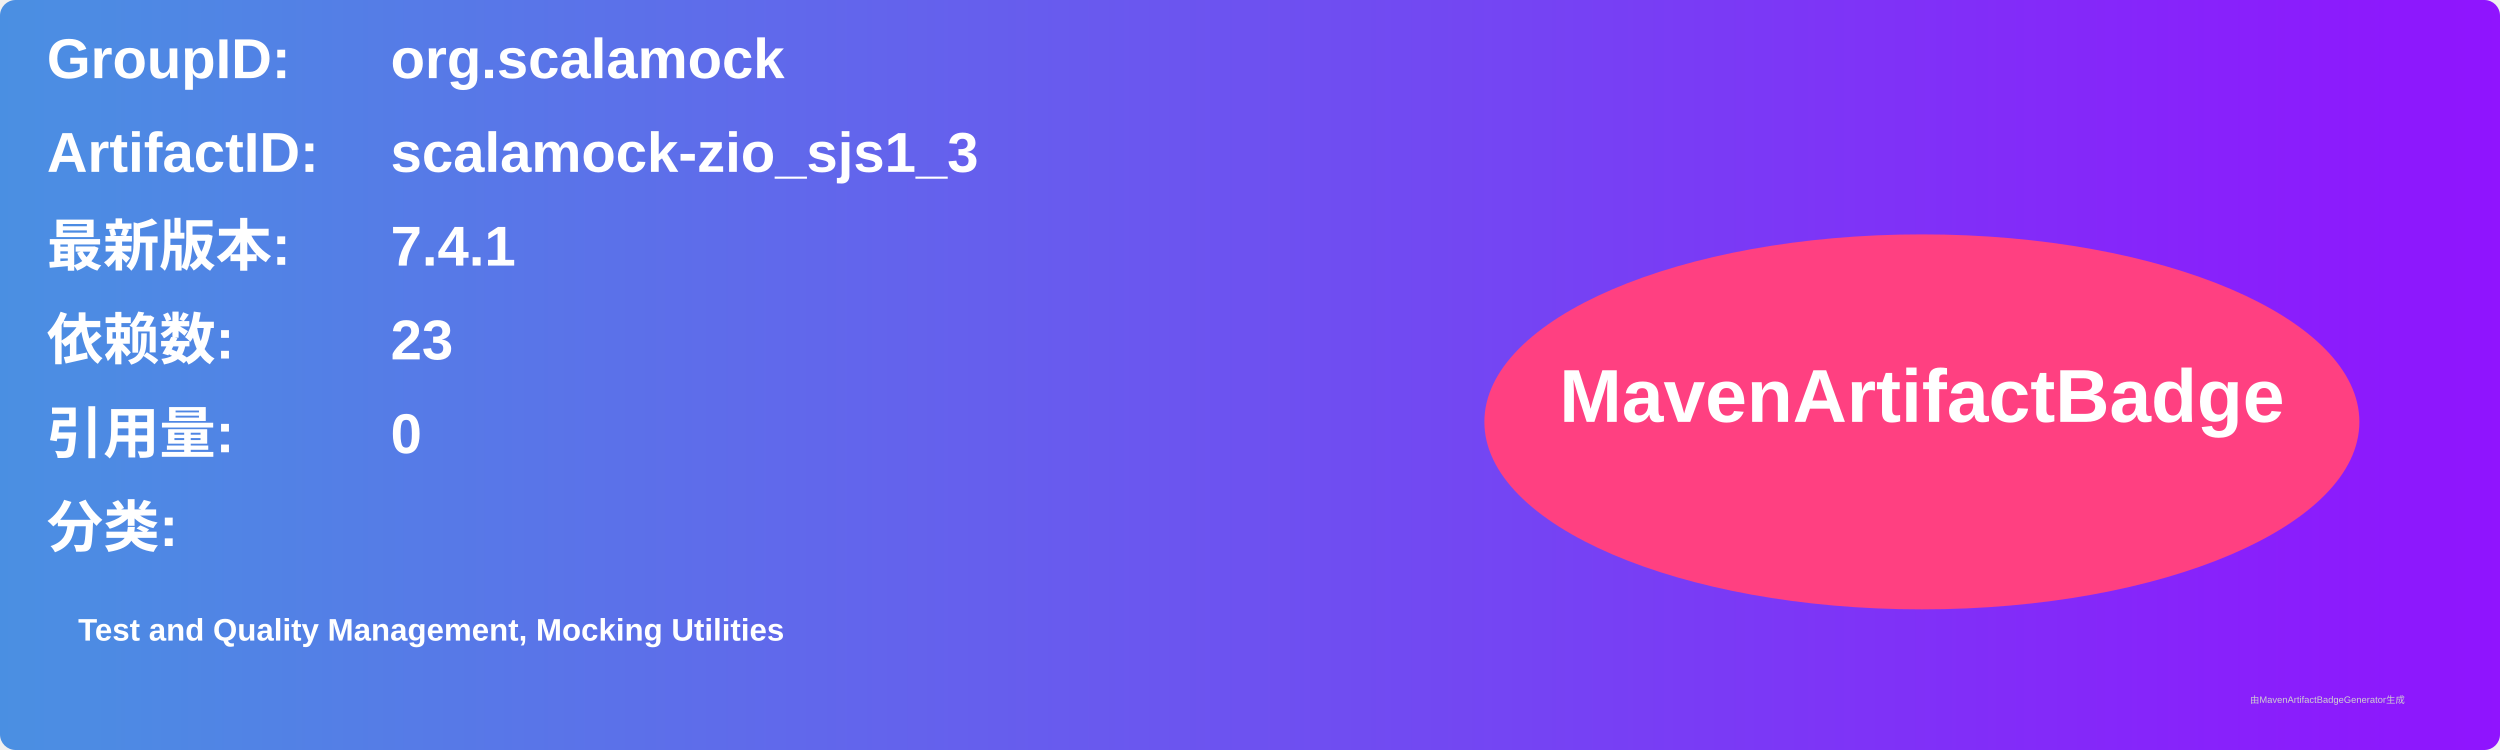
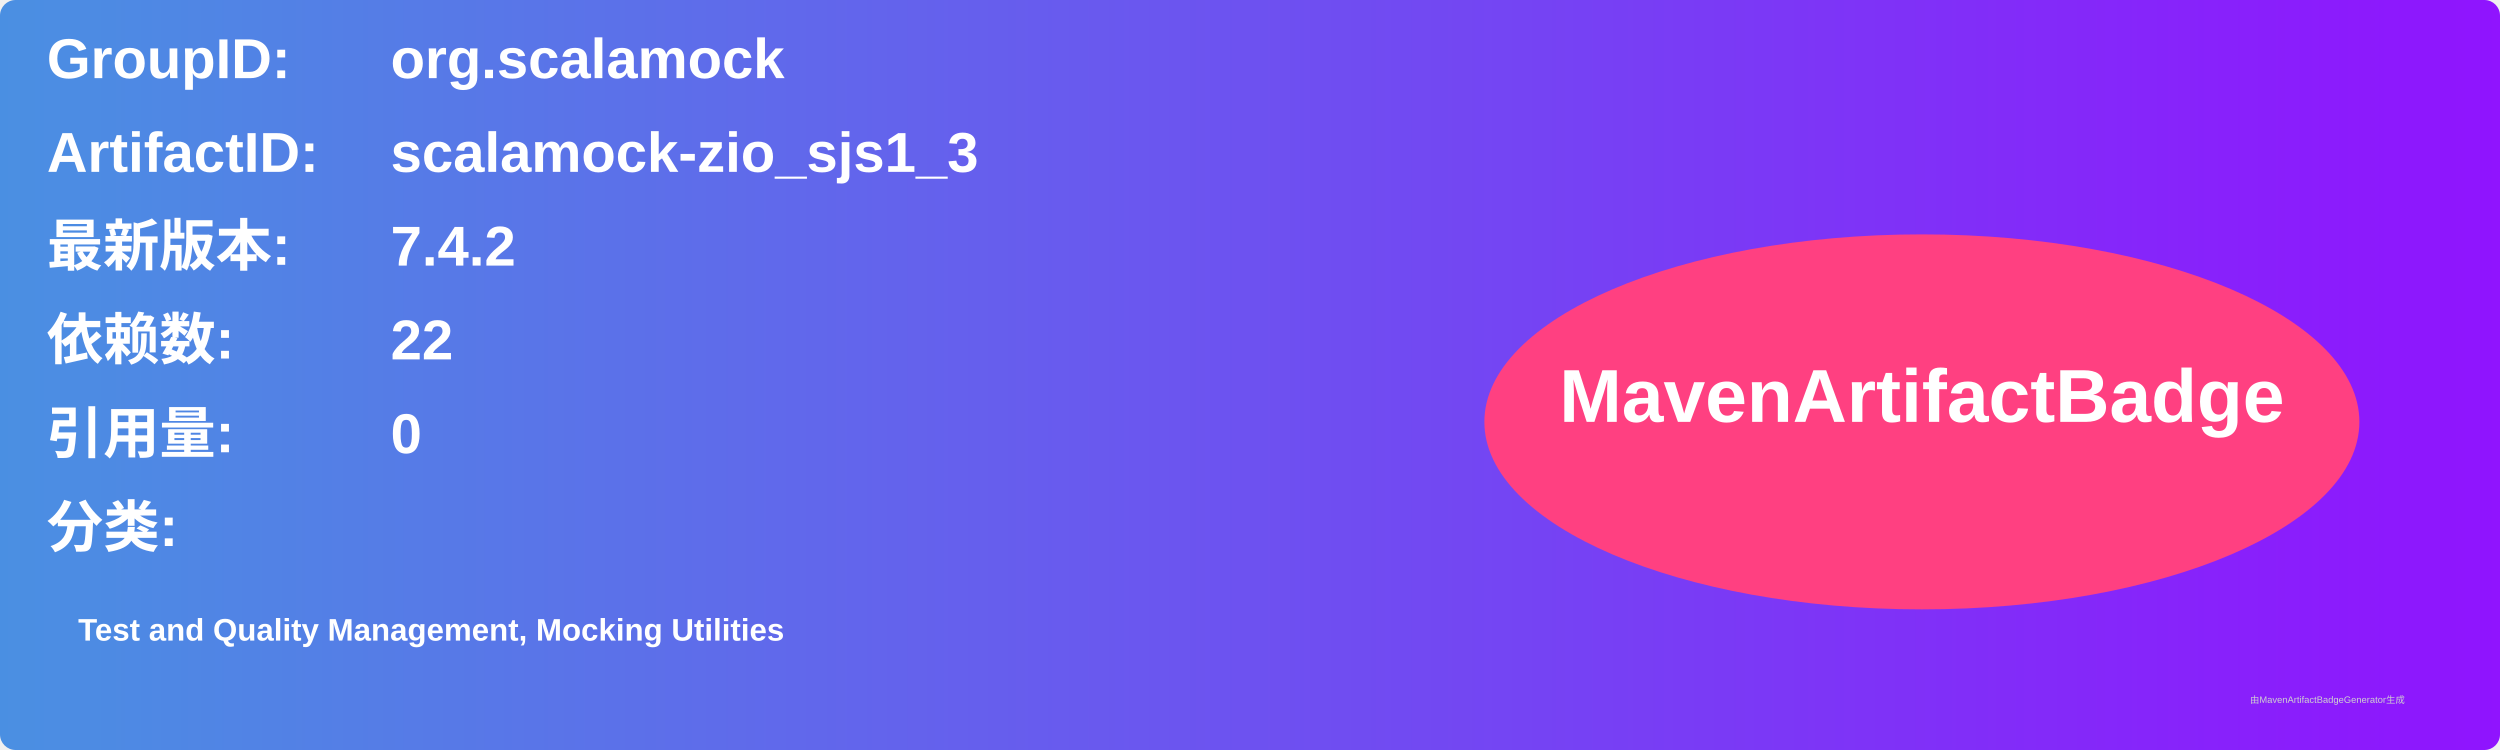
<svg xmlns="http://www.w3.org/2000/svg" width="800" height="240" viewBox="0 0 800 240">
  <linearGradient id="grad" x1="0%" y1="0%" x2="100%" y2="0%">
    <stop offset="0%" stop-color="#4a90e2" />
    <stop offset="100%" stop-color="#9013fe" />
  </linearGradient>
  <rect width="100%" height="100%" rx="5" ry="5" fill="url(#grad)" />
  <g transform="translate(15, 15)">
    <text x="0" y="10" font-family="Arial" font-size="18" fill="white" font-weight="bold" width="260">GroupID:</text>
    <text x="110" y="10" font-family="Arial" font-size="18" fill="white" font-weight="bold" width="460">org.scalamock</text>
    <text x="0" y="40" font-family="Arial" font-size="18" fill="white" font-weight="bold" width="260">ArtifactID:</text>
    <text x="110" y="40" font-family="Arial" font-size="18" fill="white" font-weight="bold" width="460">scalamock-zio_sjs1_3</text>
    <text x="0" y="70" font-family="Arial" font-size="18" fill="white" font-weight="bold">最新版本:</text>
    <text x="110" y="70" font-family="Arial" font-size="18" fill="white" font-weight="bold">
-       <tspan font-weight="bold">7.4.1</tspan>
+       <tspan font-weight="bold">7.4.2</tspan>
    </text>
    <text x="0" y="100" font-family="Arial" font-size="18" fill="white" font-weight="bold">依赖数: </text>
    <text x="110" y="100" font-family="Arial" font-size="18" fill="white">
-       <tspan font-weight="bold">23</tspan>
+       <tspan font-weight="bold">22</tspan>
    </text>
    <text x="0" y="130" font-family="Arial" font-size="18" fill="white" font-weight="bold">引用量: </text>
    <text x="110" y="130" font-family="Arial" font-size="18" fill="white">
      <tspan font-weight="bold">0</tspan>
    </text>
    <text x="0" y="160" font-family="Arial" font-size="18" fill="white" font-weight="bold">分类:</text>
    <text x="10" y="190" font-family="Arial" font-size="10" fill="white">
      <tspan font-weight="bold">Test and Quality Management, Mocking Utilities</tspan>
    </text>
    <ellipse cx="600" cy="120" rx="140" ry="60" fill="#ff4081" />
    <text x="600" y="120" text-anchor="middle" font-family="Arial" font-size="24" fill="white" font-weight="bold">MavenArtifactBadge</text>
  </g>
  <text x="720" y="225" font-family="Arial" font-size="3" fill="#d0d0d0">由MavenArtifactBadgeGenerator生成</text>
</svg>
